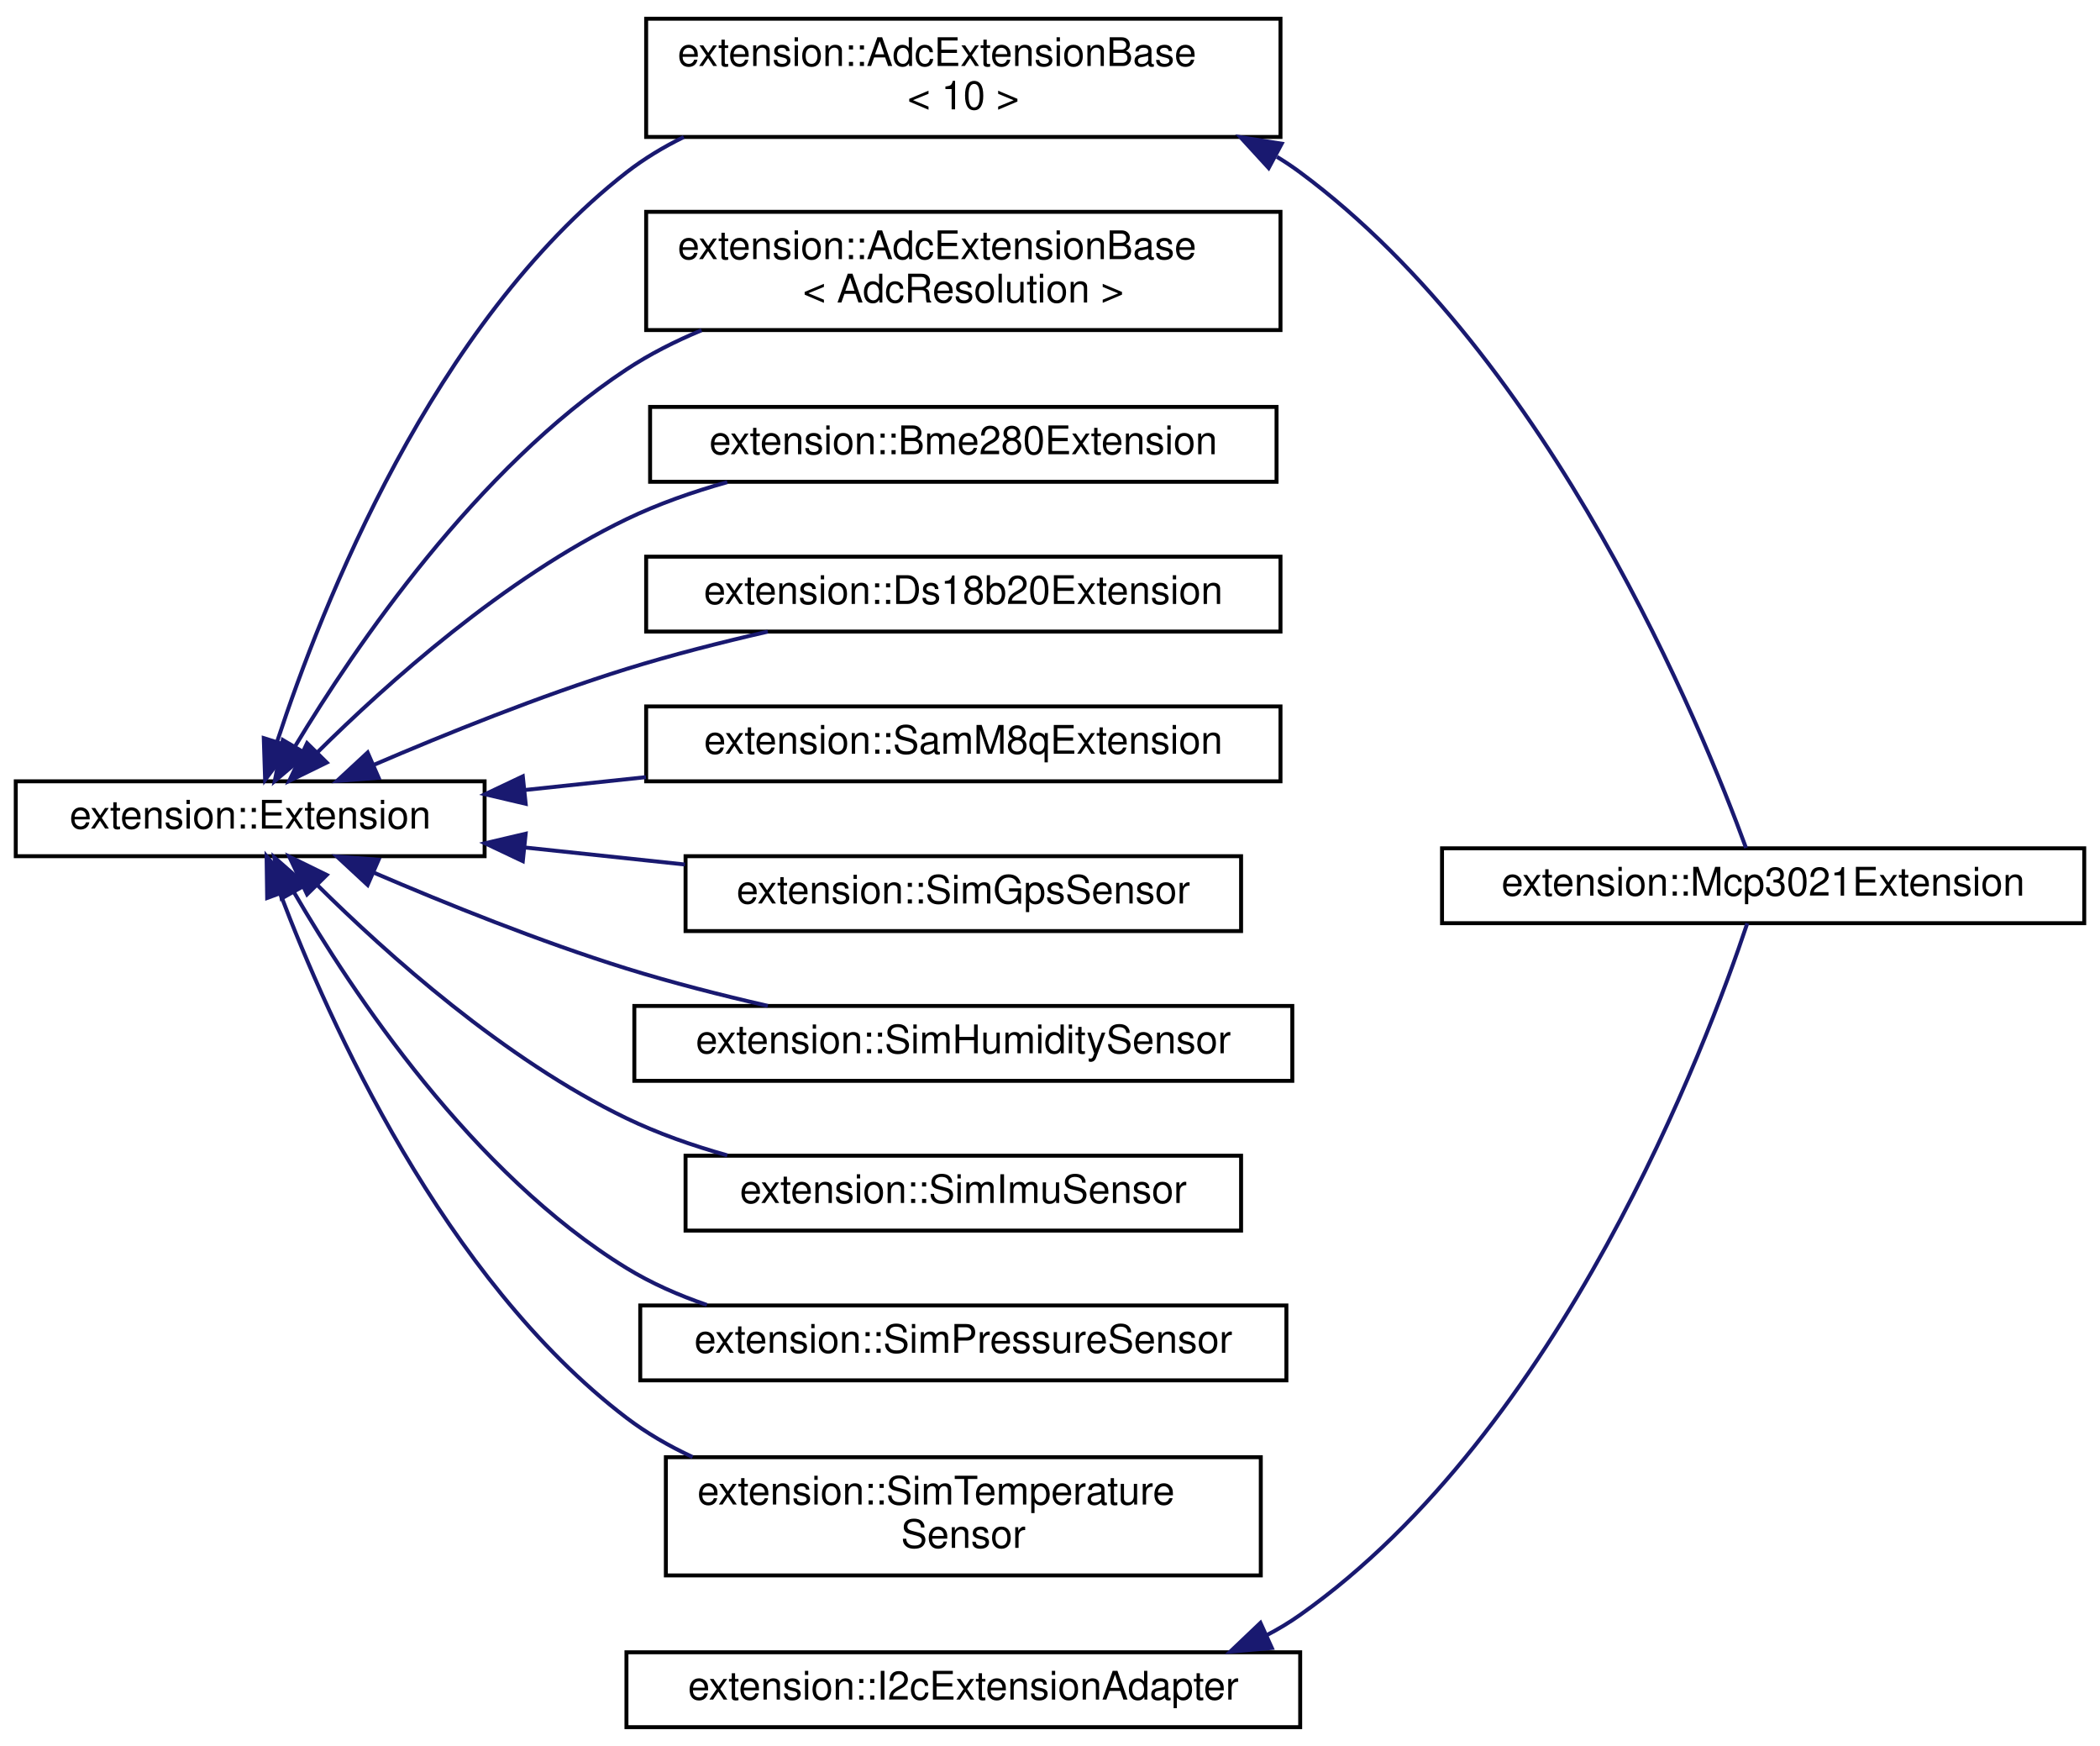
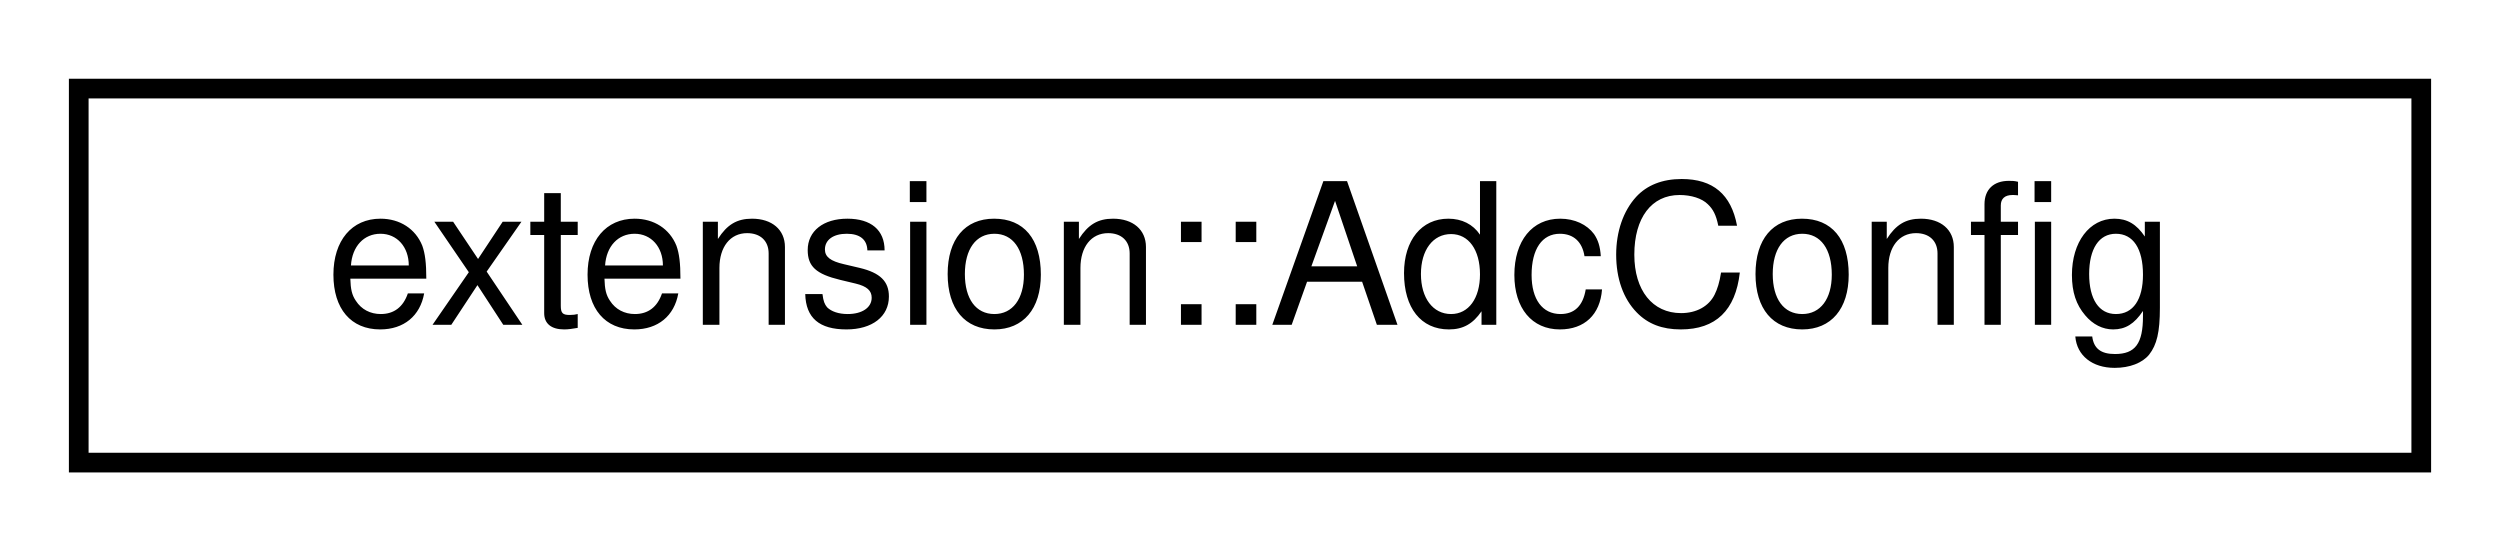
- <svg xmlns="http://www.w3.org/2000/svg" xmlns:xlink="http://www.w3.org/1999/xlink" width="533pt" height="443pt" viewBox="0.00 0.00 533.00 442.50">
-   <g id="graph0" class="graph" transform="scale(1 1) rotate(0) translate(4 438.5)">
+ <svg xmlns="http://www.w3.org/2000/svg" xmlns:xlink="http://www.w3.org/1999/xlink" width="127pt" height="28pt" viewBox="0.00 0.00 127.00 28.00">
+   <g id="graph0" class="graph" transform="scale(1 1) rotate(0) translate(4 24)">
    <g id="node1" class="node">
      <g id="a_node1">
-         <a xlink:href="classextension_1_1Extension.html" target="_top" xlink:title=" ">
-           <polygon fill="none" stroke="black" points="0,-221.5 0,-240.5 119,-240.5 119,-221.5 0,-221.5" />
-           <text text-anchor="middle" x="59.5" y="-228.5" font-family="Helvetica,sans-Serif" font-size="10.00">extension::Extension</text>
+         <a xlink:href="namespaceextension.html#structextension_1_1AdcConfig" target="_top" xlink:title="ADC Configuration - generated by parsing a config string.">
+           <polygon fill="none" stroke="black" points="0,-0.5 0,-19.5 119,-19.5 119,-0.5 0,-0.5" />
+           <text text-anchor="middle" x="59.5" y="-7.5" font-family="Helvetica,sans-Serif" font-size="10.00">extension::AdcConfig</text>
        </a>
      </g>
    </g>
-     <g id="node2" class="node">
-       <g id="a_node2">
-         <a xlink:href="classextension_1_1AdcExtensionBase.html" target="_top" xlink:title=" ">
-           <polygon fill="none" stroke="black" points="160,-404 160,-434 321,-434 321,-404 160,-404" />
-           <text text-anchor="start" x="168" y="-422" font-family="Helvetica,sans-Serif" font-size="10.00">extension::AdcExtensionBase</text>
-           <text text-anchor="middle" x="240.5" y="-411" font-family="Helvetica,sans-Serif" font-size="10.00">&lt; 10 &gt;</text>
-         </a>
-       </g>
-     </g>
-     <g id="edge1" class="edge">
-       <path fill="none" stroke="midnightblue" d="M66.38,-250.7C77.71,-285.25 105.9,-356.7 155,-395 159.45,-398.47 164.38,-401.44 169.55,-403.98" />
-       <polygon fill="midnightblue" stroke="midnightblue" points="69.63,-249.36 63.29,-240.87 62.95,-251.46 69.63,-249.36" />
-     </g>
-     <g id="node4" class="node">
-       <g id="a_node4">
-         <a xlink:href="classextension_1_1AdcExtensionBase.html" target="_top" xlink:title=" ">
-           <polygon fill="none" stroke="black" points="160,-355 160,-385 321,-385 321,-355 160,-355" />
-           <text text-anchor="start" x="168" y="-373" font-family="Helvetica,sans-Serif" font-size="10.00">extension::AdcExtensionBase</text>
-           <text text-anchor="middle" x="240.5" y="-362" font-family="Helvetica,sans-Serif" font-size="10.00">&lt; AdcResolution &gt;</text>
-         </a>
-       </g>
-     </g>
-     <g id="edge3" class="edge">
-       <path fill="none" stroke="midnightblue" d="M70.98,-249.52C86.23,-274.81 116.92,-319.88 155,-345 160.87,-348.88 167.37,-352.16 174.06,-354.95" />
-       <polygon fill="midnightblue" stroke="midnightblue" points="73.82,-247.44 65.74,-240.58 67.78,-250.98 73.82,-247.44" />
-     </g>
-     <g id="node5" class="node">
-       <g id="a_node5">
-         <a xlink:href="classextension_1_1Bme280Extension.html" target="_top" xlink:title=" ">
-           <polygon fill="none" stroke="black" points="161,-316.5 161,-335.5 320,-335.5 320,-316.5 161,-316.5" />
-           <text text-anchor="middle" x="240.5" y="-323.5" font-family="Helvetica,sans-Serif" font-size="10.00">extension::Bme280Extension</text>
-         </a>
-       </g>
-     </g>
-     <g id="edge4" class="edge">
-       <path fill="none" stroke="midnightblue" d="M76.6,-247.89C94.22,-265.35 124.08,-292.09 155,-307 162.99,-310.85 171.79,-313.94 180.59,-316.41" />
-       <polygon fill="midnightblue" stroke="midnightblue" points="78.93,-245.26 69.41,-240.6 73.94,-250.18 78.93,-245.26" />
-     </g>
-     <g id="node6" class="node">
-       <g id="a_node6">
-         <a xlink:href="classextension_1_1Ds18b20Extension.html" target="_top" xlink:title=" ">
-           <polygon fill="none" stroke="black" points="160,-278.5 160,-297.5 321,-297.5 321,-278.5 160,-278.5" />
-           <text text-anchor="middle" x="240.5" y="-285.5" font-family="Helvetica,sans-Serif" font-size="10.00">extension::Ds18b20Extension</text>
-         </a>
-       </g>
-     </g>
-     <g id="edge5" class="edge">
-       <path fill="none" stroke="midnightblue" d="M90.82,-244.65C109.14,-252.52 133.1,-262.18 155,-269 166.49,-272.57 179.04,-275.77 190.88,-278.48" />
-       <polygon fill="midnightblue" stroke="midnightblue" points="92.1,-241.39 81.54,-240.6 89.31,-247.8 92.1,-241.39" />
-     </g>
-     <g id="node7" class="node">
-       <g id="a_node7">
-         <a xlink:href="classextension_1_1SamM8qExtension.html" target="_top" xlink:title=" ">
-           <polygon fill="none" stroke="black" points="160,-240.5 160,-259.5 321,-259.5 321,-240.5 160,-240.5" />
-           <text text-anchor="middle" x="240.5" y="-247.5" font-family="Helvetica,sans-Serif" font-size="10.00">extension::SamM8qExtension</text>
-         </a>
-       </g>
-     </g>
-     <g id="edge6" class="edge">
-       <path fill="none" stroke="midnightblue" d="M129.07,-238.28C139.17,-239.35 149.65,-240.46 159.95,-241.56" />
-       <polygon fill="midnightblue" stroke="midnightblue" points="129.42,-234.8 119.11,-237.22 128.69,-241.76 129.42,-234.8" />
-     </g>
-     <g id="node8" class="node">
-       <g id="a_node8">
-         <a xlink:href="classextension_1_1SimGpsSensor.html" target="_top" xlink:title=" ">
-           <polygon fill="none" stroke="black" points="170,-202.5 170,-221.5 311,-221.5 311,-202.5 170,-202.5" />
-           <text text-anchor="middle" x="240.5" y="-209.5" font-family="Helvetica,sans-Serif" font-size="10.00">extension::SimGpsSensor</text>
-         </a>
-       </g>
-     </g>
-     <g id="edge7" class="edge">
-       <path fill="none" stroke="midnightblue" d="M129.16,-223.71C142.49,-222.3 156.48,-220.81 169.85,-219.39" />
-       <polygon fill="midnightblue" stroke="midnightblue" points="128.69,-220.24 119.11,-224.78 129.42,-227.2 128.69,-220.24" />
-     </g>
-     <g id="node9" class="node">
-       <g id="a_node9">
-         <a xlink:href="classextension_1_1SimHumiditySensor.html" target="_top" xlink:title=" ">
-           <polygon fill="none" stroke="black" points="157,-164.5 157,-183.5 324,-183.5 324,-164.5 157,-164.5" />
-           <text text-anchor="middle" x="240.5" y="-171.5" font-family="Helvetica,sans-Serif" font-size="10.00">extension::SimHumiditySensor</text>
-         </a>
-       </g>
-     </g>
-     <g id="edge8" class="edge">
-       <path fill="none" stroke="midnightblue" d="M90.82,-217.35C109.14,-209.48 133.1,-199.82 155,-193 166.49,-189.43 179.04,-186.23 190.88,-183.52" />
-       <polygon fill="midnightblue" stroke="midnightblue" points="89.31,-214.2 81.54,-221.4 92.1,-220.61 89.31,-214.2" />
-     </g>
-     <g id="node10" class="node">
-       <g id="a_node10">
-         <a xlink:href="classextension_1_1SimImuSensor.html" target="_top" xlink:title=" ">
-           <polygon fill="none" stroke="black" points="170,-126.5 170,-145.5 311,-145.5 311,-126.5 170,-126.5" />
-           <text text-anchor="middle" x="240.5" y="-133.5" font-family="Helvetica,sans-Serif" font-size="10.00">extension::SimImuSensor</text>
-         </a>
-       </g>
-     </g>
-     <g id="edge9" class="edge">
-       <path fill="none" stroke="midnightblue" d="M76.6,-214.11C94.22,-196.65 124.08,-169.91 155,-155 162.99,-151.15 171.79,-148.06 180.59,-145.59" />
-       <polygon fill="midnightblue" stroke="midnightblue" points="73.94,-211.82 69.41,-221.4 78.93,-216.74 73.94,-211.82" />
-     </g>
-     <g id="node11" class="node">
-       <g id="a_node11">
-         <a xlink:href="classextension_1_1SimPressureSensor.html" target="_top" xlink:title=" ">
-           <polygon fill="none" stroke="black" points="158.5,-88.5 158.5,-107.5 322.5,-107.5 322.5,-88.5 158.5,-88.5" />
-           <text text-anchor="middle" x="240.5" y="-95.5" font-family="Helvetica,sans-Serif" font-size="10.00">extension::SimPressureSensor</text>
-         </a>
-       </g>
-     </g>
-     <g id="edge10" class="edge">
-       <path fill="none" stroke="midnightblue" d="M70.55,-212.46C85.46,-186.81 115.94,-140.95 155,-117 161.28,-113.15 168.25,-110.08 175.42,-107.63" />
-       <polygon fill="midnightblue" stroke="midnightblue" points="67.48,-210.78 65.61,-221.21 73.57,-214.22 67.48,-210.78" />
-     </g>
-     <g id="node12" class="node">
-       <g id="a_node12">
-         <a xlink:href="classextension_1_1SimTemperatureSensor.html" target="_top" xlink:title=" ">
-           <polygon fill="none" stroke="black" points="165,-39 165,-69 316,-69 316,-39 165,-39" />
-           <text text-anchor="start" x="173" y="-57" font-family="Helvetica,sans-Serif" font-size="10.00">extension::SimTemperature</text>
-           <text text-anchor="middle" x="240.5" y="-46" font-family="Helvetica,sans-Serif" font-size="10.00">Sensor</text>
-         </a>
-       </g>
-     </g>
-     <g id="edge11" class="edge">
-       <path fill="none" stroke="midnightblue" d="M67.17,-211.9C79.42,-179.63 108.59,-114.36 155,-79 160.11,-75.11 165.82,-71.82 171.79,-69.04" />
-       <polygon fill="midnightblue" stroke="midnightblue" points="63.81,-210.9 63.66,-221.49 70.38,-213.3 63.81,-210.9" />
-     </g>
-     <g id="node3" class="node">
-       <g id="a_node3">
-         <a xlink:href="classextension_1_1Mcp3021Extension.html" target="_top" xlink:title=" ">
-           <polygon fill="none" stroke="black" points="362,-204.5 362,-223.5 525,-223.5 525,-204.5 362,-204.5" />
-           <text text-anchor="middle" x="443.5" y="-211.5" font-family="Helvetica,sans-Serif" font-size="10.00">extension::Mcp3021Extension</text>
-         </a>
-       </g>
-     </g>
-     <g id="edge2" class="edge">
-       <path fill="none" stroke="midnightblue" d="M320.1,-398.96C322.14,-397.72 324.11,-396.4 326,-395 389.95,-347.6 428.13,-253.78 439.16,-223.59" />
-       <polygon fill="midnightblue" stroke="midnightblue" points="318,-396.12 310.84,-403.94 321.31,-402.29 318,-396.12" />
-     </g>
-     <g id="node13" class="node">
-       <g id="a_node13">
-         <a xlink:href="classextension_1_1I2cExtensionAdapter.html" target="_top" xlink:title="Adapter for I2C Extensions.">
-           <polygon fill="none" stroke="black" points="155,-0.5 155,-19.5 326,-19.5 326,-0.5 155,-0.5" />
-           <text text-anchor="middle" x="240.5" y="-7.5" font-family="Helvetica,sans-Serif" font-size="10.00">extension::I2cExtensionAdapter</text>
-         </a>
-       </g>
-     </g>
-     <g id="edge12" class="edge">
-       <path fill="none" stroke="midnightblue" d="M317.46,-23.82C320.44,-25.37 323.3,-27.09 326,-29 392.34,-75.86 429.18,-173.65 439.48,-204.48" />
-       <polygon fill="midnightblue" stroke="midnightblue" points="318.81,-20.59 308.25,-19.66 315.92,-26.96 318.81,-20.59" />
-     </g>
  </g>
</svg>
